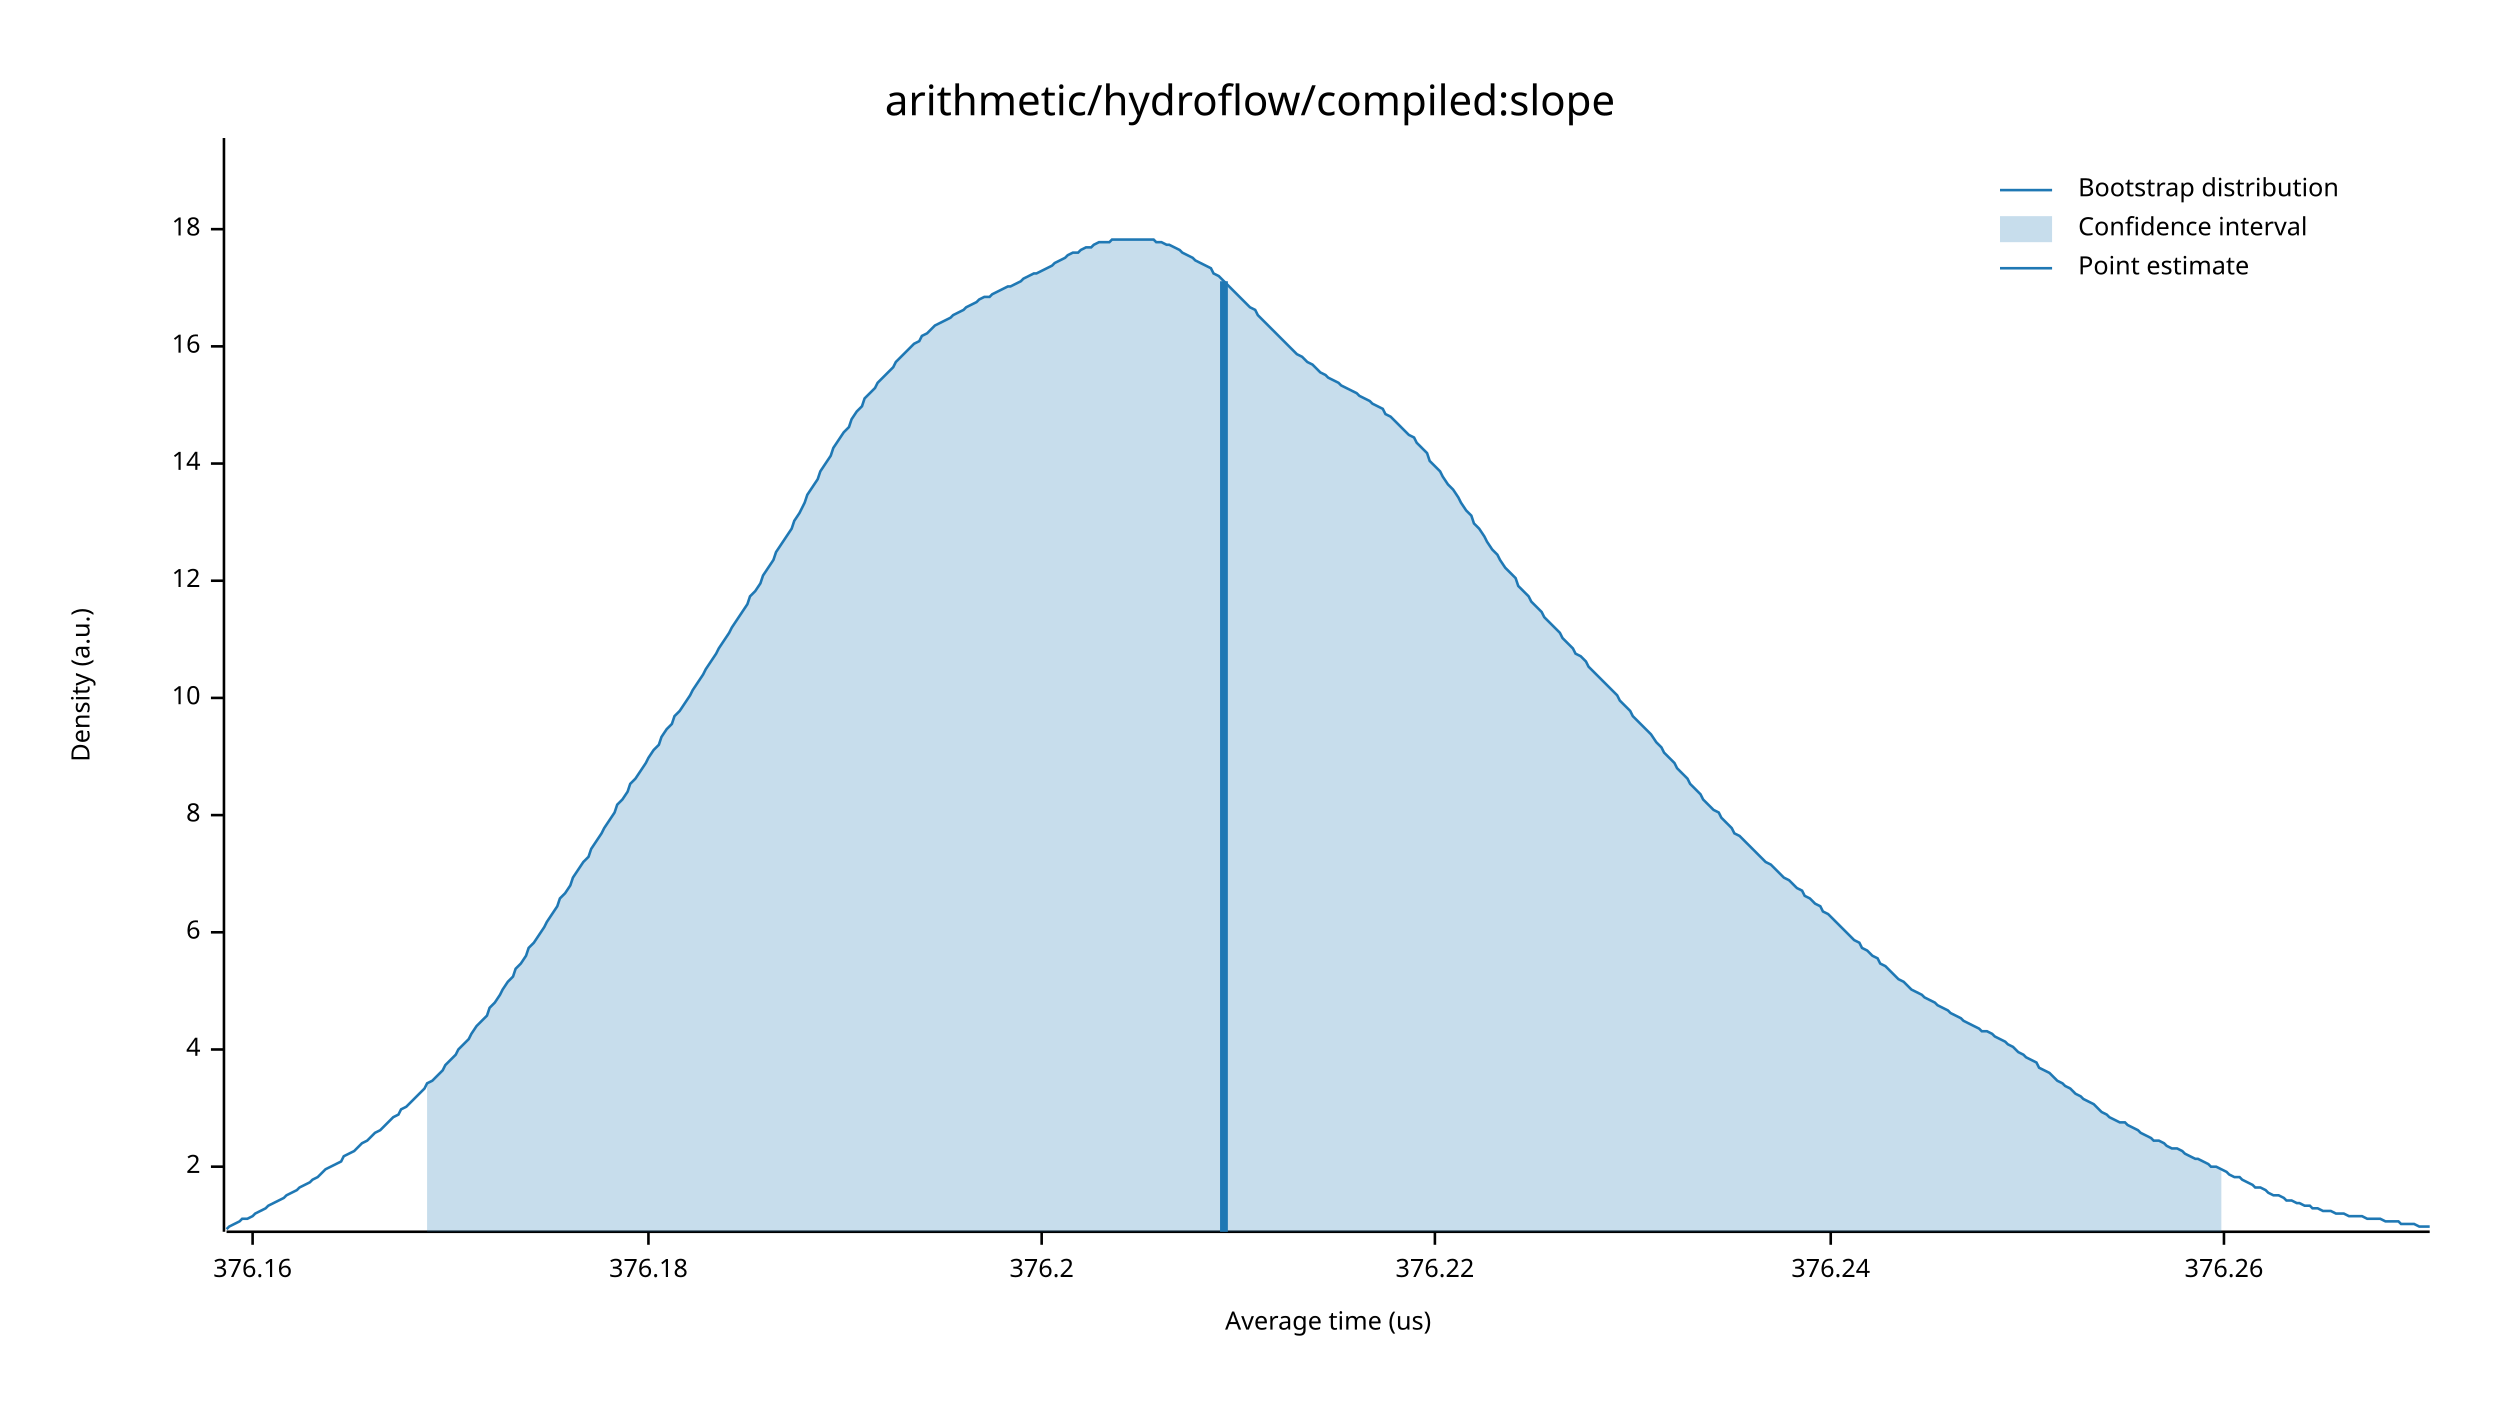
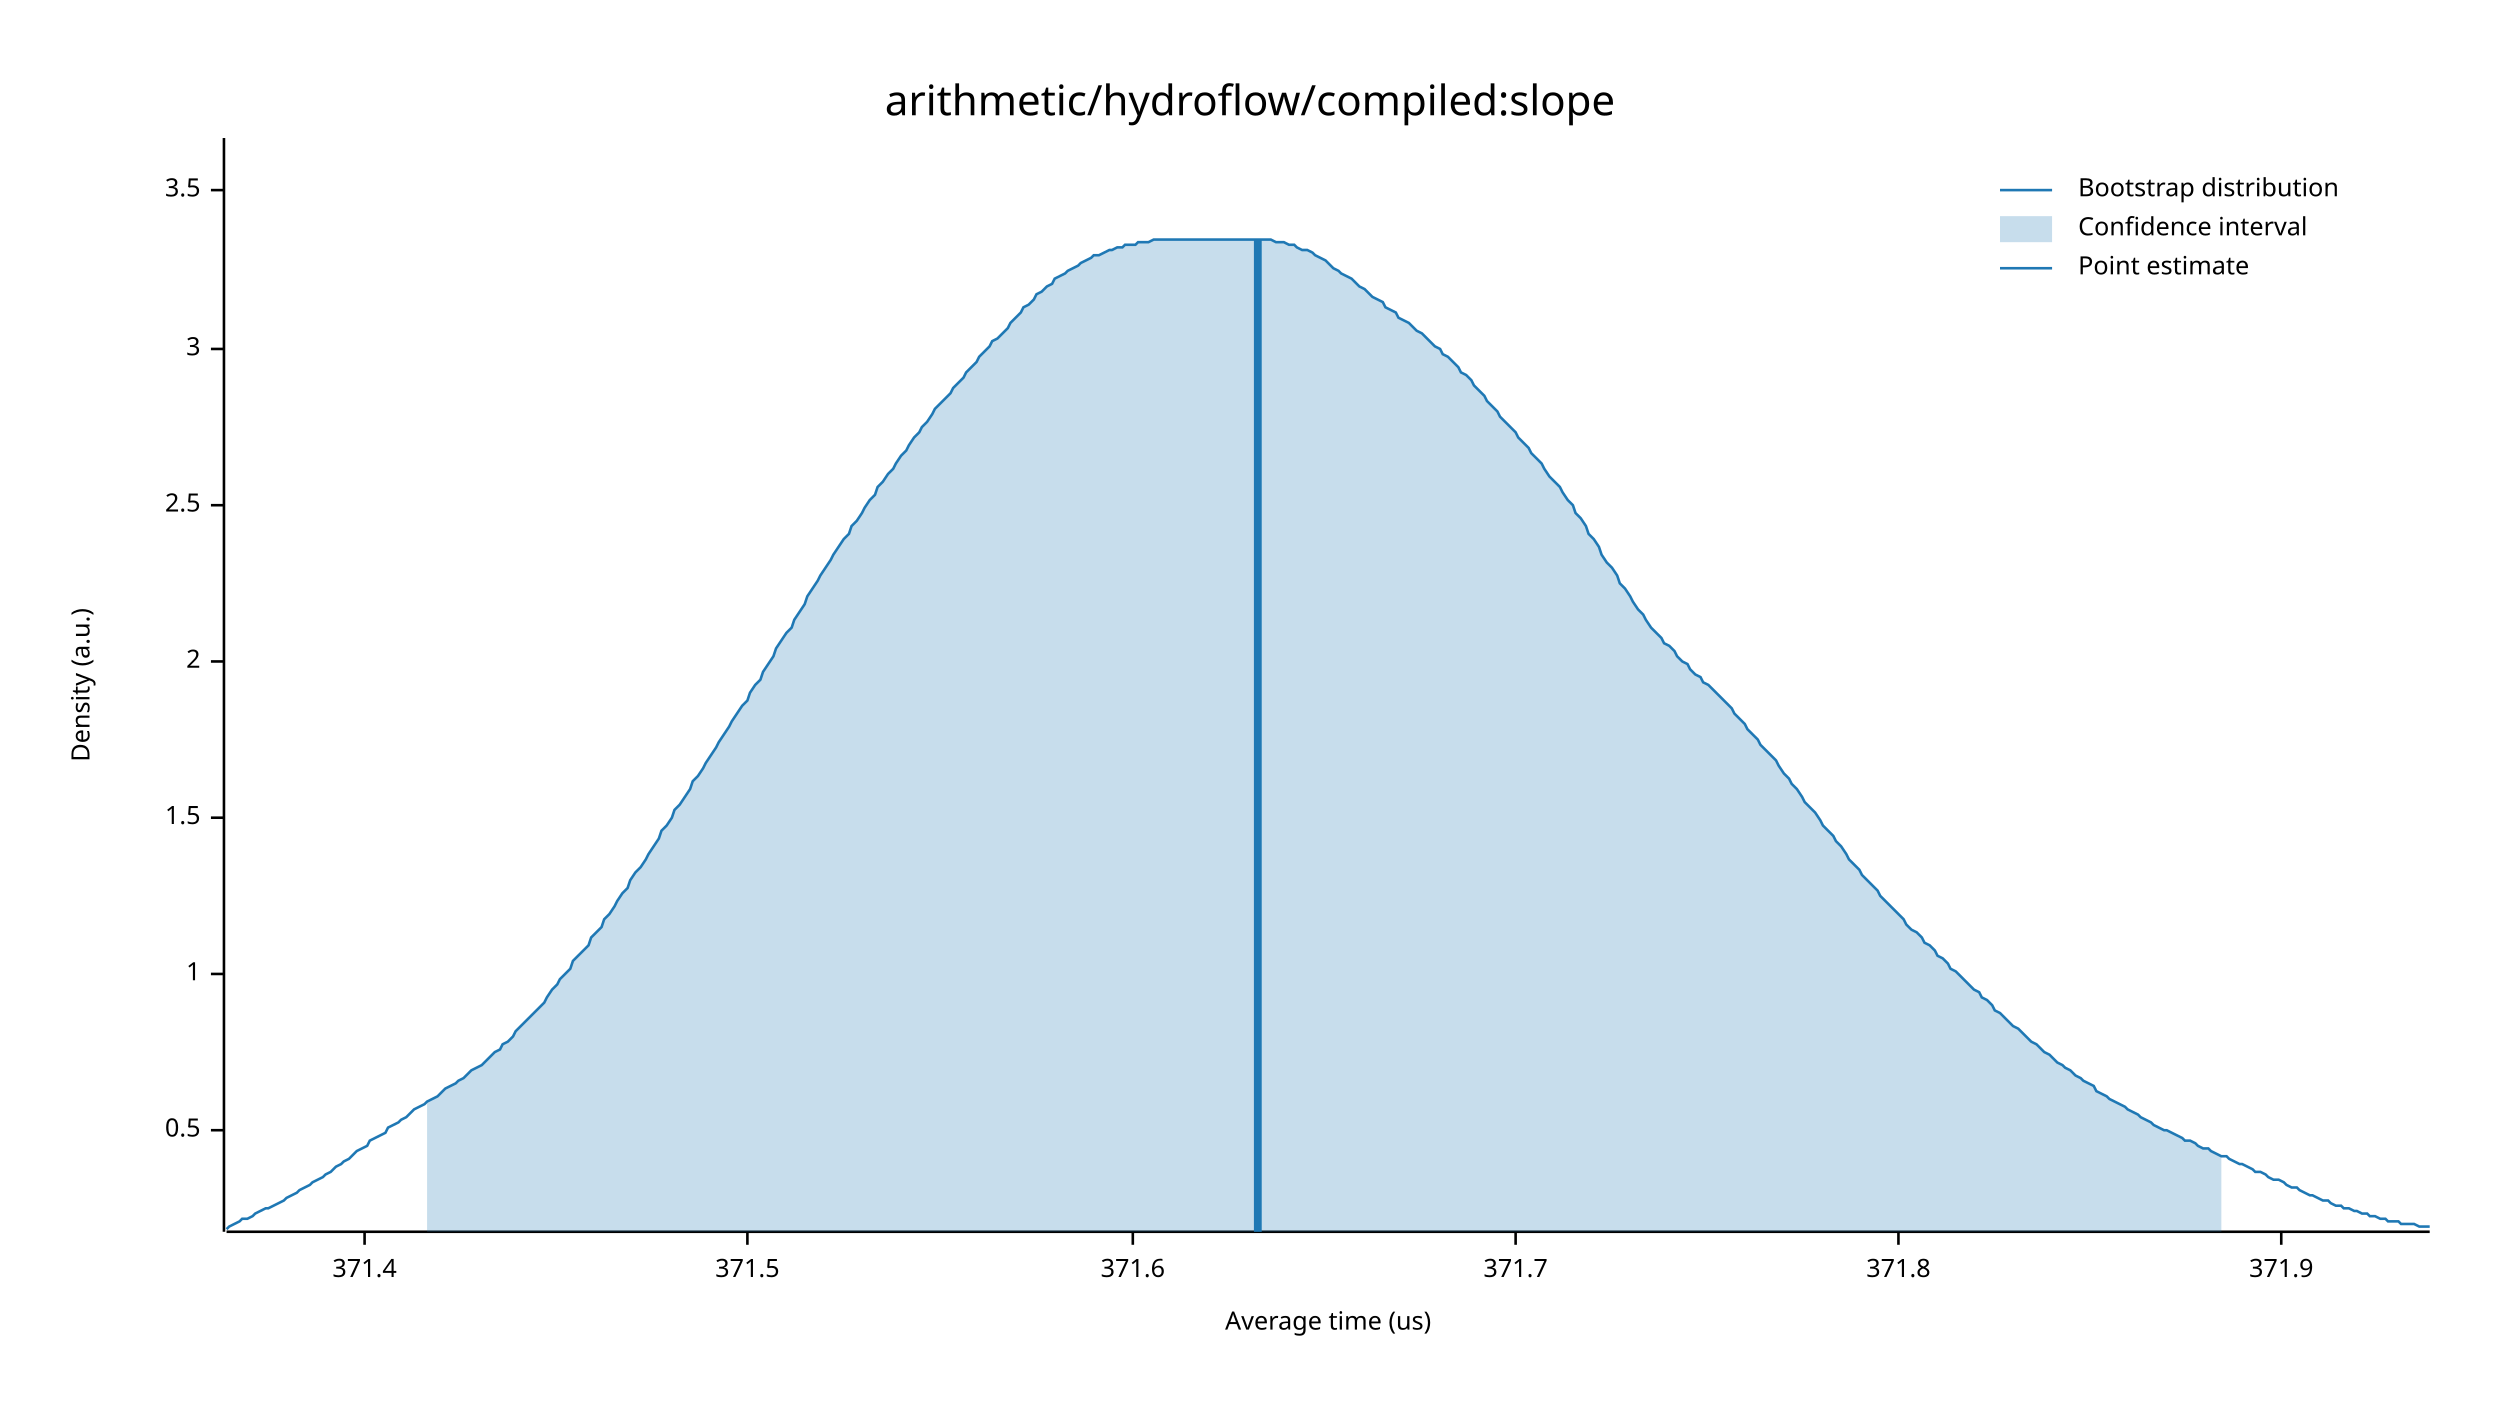
<svg xmlns="http://www.w3.org/2000/svg" width="960" height="540" viewBox="0 0 960 540">
  <text x="480" y="32" dy="0.76em" text-anchor="middle" font-family="sans-serif" font-size="16.129" opacity="1" fill="#000000">
arithmetic/hydroflow/compiled:slope
</text>
  <text x="27" y="263" dy="0.76em" text-anchor="middle" font-family="sans-serif" font-size="9.677" opacity="1" fill="#000000" transform="rotate(270, 27, 263)">
Density (a.u.)
</text>
  <text x="510" y="513" dy="-0.5ex" text-anchor="middle" font-family="sans-serif" font-size="9.677" opacity="1" fill="#000000">
Average time (us)
</text>
  <polyline fill="none" opacity="1" stroke="#000000" stroke-width="1" points="86,53 86,473 " />
-   <text x="77" y="448" dy="0.5ex" text-anchor="end" font-family="sans-serif" font-size="9.677" opacity="1" fill="#000000">
+   <text x="77" y="434" dy="0.5ex" text-anchor="end" font-family="sans-serif" font-size="9.677" opacity="1" fill="#000000">
+ 0.5
+ </text>
+   <polyline fill="none" opacity="1" stroke="#000000" stroke-width="1" points="81,434 86,434 " />
+   <text x="77" y="374" dy="0.5ex" text-anchor="end" font-family="sans-serif" font-size="9.677" opacity="1" fill="#000000">
+ 1
+ </text>
+   <polyline fill="none" opacity="1" stroke="#000000" stroke-width="1" points="81,374 86,374 " />
+   <text x="77" y="314" dy="0.5ex" text-anchor="end" font-family="sans-serif" font-size="9.677" opacity="1" fill="#000000">
+ 1.5
+ </text>
+   <polyline fill="none" opacity="1" stroke="#000000" stroke-width="1" points="81,314 86,314 " />
+   <text x="77" y="254" dy="0.5ex" text-anchor="end" font-family="sans-serif" font-size="9.677" opacity="1" fill="#000000">
2
</text>
-   <polyline fill="none" opacity="1" stroke="#000000" stroke-width="1" points="81,448 86,448 " />
-   <text x="77" y="403" dy="0.5ex" text-anchor="end" font-family="sans-serif" font-size="9.677" opacity="1" fill="#000000">
- 4
+   <polyline fill="none" opacity="1" stroke="#000000" stroke-width="1" points="81,254 86,254 " />
+   <text x="77" y="194" dy="0.5ex" text-anchor="end" font-family="sans-serif" font-size="9.677" opacity="1" fill="#000000">
+ 2.5
</text>
-   <polyline fill="none" opacity="1" stroke="#000000" stroke-width="1" points="81,403 86,403 " />
-   <text x="77" y="358" dy="0.5ex" text-anchor="end" font-family="sans-serif" font-size="9.677" opacity="1" fill="#000000">
- 6
+   <polyline fill="none" opacity="1" stroke="#000000" stroke-width="1" points="81,194 86,194 " />
+   <text x="77" y="134" dy="0.5ex" text-anchor="end" font-family="sans-serif" font-size="9.677" opacity="1" fill="#000000">
+ 3
</text>
-   <polyline fill="none" opacity="1" stroke="#000000" stroke-width="1" points="81,358 86,358 " />
-   <text x="77" y="313" dy="0.5ex" text-anchor="end" font-family="sans-serif" font-size="9.677" opacity="1" fill="#000000">
- 8
+   <polyline fill="none" opacity="1" stroke="#000000" stroke-width="1" points="81,134 86,134 " />
+   <text x="77" y="73" dy="0.5ex" text-anchor="end" font-family="sans-serif" font-size="9.677" opacity="1" fill="#000000">
+ 3.5
</text>
-   <polyline fill="none" opacity="1" stroke="#000000" stroke-width="1" points="81,313 86,313 " />
-   <text x="77" y="268" dy="0.5ex" text-anchor="end" font-family="sans-serif" font-size="9.677" opacity="1" fill="#000000">
- 10
+   <polyline fill="none" opacity="1" stroke="#000000" stroke-width="1" points="81,73 86,73 " />
+   <polyline fill="none" opacity="1" stroke="#000000" stroke-width="1" points="87,473 933,473 " />
+   <text x="140" y="483" dy="0.76em" text-anchor="middle" font-family="sans-serif" font-size="9.677" opacity="1" fill="#000000">
+ 371.4
</text>
-   <polyline fill="none" opacity="1" stroke="#000000" stroke-width="1" points="81,268 86,268 " />
-   <text x="77" y="223" dy="0.5ex" text-anchor="end" font-family="sans-serif" font-size="9.677" opacity="1" fill="#000000">
- 12
+   <polyline fill="none" opacity="1" stroke="#000000" stroke-width="1" points="140,473 140,478 " />
+   <text x="287" y="483" dy="0.76em" text-anchor="middle" font-family="sans-serif" font-size="9.677" opacity="1" fill="#000000">
+ 371.5
</text>
-   <polyline fill="none" opacity="1" stroke="#000000" stroke-width="1" points="81,223 86,223 " />
-   <text x="77" y="178" dy="0.5ex" text-anchor="end" font-family="sans-serif" font-size="9.677" opacity="1" fill="#000000">
- 14
+   <polyline fill="none" opacity="1" stroke="#000000" stroke-width="1" points="287,473 287,478 " />
+   <text x="435" y="483" dy="0.76em" text-anchor="middle" font-family="sans-serif" font-size="9.677" opacity="1" fill="#000000">
+ 371.6
</text>
-   <polyline fill="none" opacity="1" stroke="#000000" stroke-width="1" points="81,178 86,178 " />
-   <text x="77" y="133" dy="0.5ex" text-anchor="end" font-family="sans-serif" font-size="9.677" opacity="1" fill="#000000">
- 16
+   <polyline fill="none" opacity="1" stroke="#000000" stroke-width="1" points="435,473 435,478 " />
+   <text x="582" y="483" dy="0.76em" text-anchor="middle" font-family="sans-serif" font-size="9.677" opacity="1" fill="#000000">
+ 371.7
</text>
-   <polyline fill="none" opacity="1" stroke="#000000" stroke-width="1" points="81,133 86,133 " />
-   <text x="77" y="88" dy="0.5ex" text-anchor="end" font-family="sans-serif" font-size="9.677" opacity="1" fill="#000000">
- 18
+   <polyline fill="none" opacity="1" stroke="#000000" stroke-width="1" points="582,473 582,478 " />
+   <text x="729" y="483" dy="0.76em" text-anchor="middle" font-family="sans-serif" font-size="9.677" opacity="1" fill="#000000">
+ 371.8
</text>
-   <polyline fill="none" opacity="1" stroke="#000000" stroke-width="1" points="81,88 86,88 " />
-   <polyline fill="none" opacity="1" stroke="#000000" stroke-width="1" points="87,473 933,473 " />
-   <text x="97" y="483" dy="0.76em" text-anchor="middle" font-family="sans-serif" font-size="9.677" opacity="1" fill="#000000">
- 376.16
+   <polyline fill="none" opacity="1" stroke="#000000" stroke-width="1" points="729,473 729,478 " />
+   <text x="876" y="483" dy="0.76em" text-anchor="middle" font-family="sans-serif" font-size="9.677" opacity="1" fill="#000000">
+ 371.9
</text>
-   <polyline fill="none" opacity="1" stroke="#000000" stroke-width="1" points="97,473 97,478 " />
-   <text x="249" y="483" dy="0.76em" text-anchor="middle" font-family="sans-serif" font-size="9.677" opacity="1" fill="#000000">
- 376.18
- </text>
-   <polyline fill="none" opacity="1" stroke="#000000" stroke-width="1" points="249,473 249,478 " />
-   <text x="400" y="483" dy="0.76em" text-anchor="middle" font-family="sans-serif" font-size="9.677" opacity="1" fill="#000000">
- 376.2
- </text>
-   <polyline fill="none" opacity="1" stroke="#000000" stroke-width="1" points="400,473 400,478 " />
-   <text x="551" y="483" dy="0.76em" text-anchor="middle" font-family="sans-serif" font-size="9.677" opacity="1" fill="#000000">
- 376.22
- </text>
-   <polyline fill="none" opacity="1" stroke="#000000" stroke-width="1" points="551,473 551,478 " />
-   <text x="703" y="483" dy="0.76em" text-anchor="middle" font-family="sans-serif" font-size="9.677" opacity="1" fill="#000000">
- 376.24
- </text>
-   <polyline fill="none" opacity="1" stroke="#000000" stroke-width="1" points="703,473 703,478 " />
-   <text x="854" y="483" dy="0.76em" text-anchor="middle" font-family="sans-serif" font-size="9.677" opacity="1" fill="#000000">
- 376.26
- </text>
-   <polyline fill="none" opacity="1" stroke="#000000" stroke-width="1" points="854,473 854,478 " />
-   <polyline fill="none" opacity="1" stroke="#1F78B4" stroke-width="1" points="87,472 88,471 90,470 92,469 93,468 95,468 97,467 98,466 100,465 102,464 103,463 105,462 107,461 109,460 110,459 112,458 114,457 115,456 117,455 119,454 120,453 122,452 124,450 125,449 127,448 129,447 131,446 132,444 134,443 136,442 137,441 139,439 141,438 142,437 144,435 146,434 148,432 149,431 151,429 153,428 154,426 156,425 158,423 159,422 161,420 163,418 164,416 166,415 168,413 170,411 171,409 173,407 175,405 176,403 178,401 180,399 181,397 183,394 185,392 187,390 188,387 190,385 192,382 193,380 195,377 197,375 198,372 200,370 202,367 203,364 205,362 207,359 209,356 210,354 212,351 214,348 215,345 217,343 219,340 220,337 222,334 224,331 226,329 227,326 229,323 231,320 232,318 234,315 236,312 237,309 239,307 241,304 242,301 244,299 246,296 248,293 249,291 251,288 253,286 254,283 256,280 258,278 259,275 261,273 263,270 265,267 266,265 268,262 270,259 271,257 273,254 275,251 276,249 278,246 280,243 281,241 283,238 285,235 287,232 288,229 290,227 292,224 293,221 295,218 297,215 298,212 300,209 302,206 304,203 305,200 307,197 309,193 310,190 312,187 314,184 315,181 317,178 319,175 320,172 322,169 324,166 326,164 327,161 329,158 331,156 332,153 334,151 336,149 337,147 339,145 341,143 343,141 344,139 346,137 348,135 349,134 351,132 353,131 354,129 356,128 358,126 359,125 361,124 363,123 365,122 366,121 368,120 370,119 371,118 373,117 375,116 376,115 378,114 380,114 381,113 383,112 385,111 387,110 388,110 390,109 392,108 393,107 395,106 397,105 398,105 400,104 402,103 404,102 405,101 407,100 409,99 410,98 412,97 414,97 415,96 417,95 419,95 420,94 422,93 424,93 426,93 427,92 429,92 431,92 432,92 434,92 436,92 437,92 439,92 441,92 443,92 444,93 446,93 448,94 449,94 451,95 453,96 454,97 456,98 458,99 459,100 461,101 463,102 465,103 466,105 468,106 470,108 471,109 473,111 475,113 476,114 478,116 480,118 482,119 483,121 485,123 487,125 488,126 490,128 492,130 493,131 495,133 497,135 498,136 500,137 502,139 504,140 505,141 507,143 509,144 510,145 512,146 514,147 515,148 517,149 519,150 521,151 522,152 524,153 526,154 527,155 529,156 531,157 532,159 534,160 536,162 537,163 539,165 541,167 543,168 544,170 546,172 548,174 549,177 551,179 553,181 554,183 556,186 558,188 560,191 561,193 563,196 565,198 566,201 568,203 570,206 571,208 573,211 575,213 576,215 578,218 580,220 582,222 583,225 585,227 587,229 588,231 590,233 592,235 593,237 595,239 597,241 599,243 600,245 602,247 604,249 605,251 607,252 609,254 610,256 612,258 614,260 615,261 617,263 619,265 621,267 622,269 624,271 626,273 627,275 629,277 631,279 632,280 634,282 636,285 638,287 639,289 641,291 643,293 644,295 646,297 648,299 649,301 651,303 653,305 654,307 656,309 658,311 660,312 661,314 663,316 665,318 666,320 668,321 670,323 671,324 673,326 675,328 676,329 678,331 680,332 682,334 683,335 685,337 687,338 688,339 690,341 692,342 693,344 695,345 697,347 699,348 700,350 702,351 704,353 705,354 707,356 709,358 710,359 712,361 714,362 715,364 717,365 719,367 721,368 722,370 724,371 726,373 727,374 729,376 731,377 732,378 734,380 736,381 738,382 739,383 741,384 743,385 744,386 746,387 748,388 749,389 751,390 753,391 754,392 756,393 758,394 760,395 761,396 763,396 765,397 766,398 768,399 770,400 771,401 773,402 775,404 777,405 778,406 780,407 782,408 783,410 785,411 787,412 788,413 790,415 792,416 793,417 795,418 797,420 799,421 800,422 802,423 804,424 805,425 807,427 809,428 810,429 812,430 814,431 816,431 817,432 819,433 821,434 822,435 824,436 826,437 827,438 829,438 831,439 832,440 834,441 836,441 838,442 839,443 841,444 843,445 844,445 846,446 848,447 849,448 851,448 853,449 855,450 856,451 858,452 860,452 861,453 863,454 865,455 866,456 868,456 870,457 871,458 873,459 875,459 877,460 878,461 880,461 882,462 883,462 885,463 887,463 888,464 890,464 892,465 894,465 895,465 897,466 899,466 900,466 902,467 904,467 905,467 907,467 909,468 910,468 912,468 914,468 916,469 917,469 919,469 921,469 922,470 924,470 926,470 927,470 929,471 931,471 933,471 " />
-   <polygon opacity="0.25" fill="#1F78B4" points="164,416 166,415 168,413 170,411 171,409 173,407 175,405 176,403 178,401 180,399 181,397 183,394 185,392 187,390 188,387 190,385 192,382 193,380 195,377 197,375 198,372 200,370 202,367 203,364 205,362 207,359 209,356 210,354 212,351 214,348 215,345 217,343 219,340 220,337 222,334 224,331 226,329 227,326 229,323 231,320 232,318 234,315 236,312 237,309 239,307 241,304 242,301 244,299 246,296 248,293 249,291 251,288 253,286 254,283 256,280 258,278 259,275 261,273 263,270 265,267 266,265 268,262 270,259 271,257 273,254 275,251 276,249 278,246 280,243 281,241 283,238 285,235 287,232 288,229 290,227 292,224 293,221 295,218 297,215 298,212 300,209 302,206 304,203 305,200 307,197 309,193 310,190 312,187 314,184 315,181 317,178 319,175 320,172 322,169 324,166 326,164 327,161 329,158 331,156 332,153 334,151 336,149 337,147 339,145 341,143 343,141 344,139 346,137 348,135 349,134 351,132 353,131 354,129 356,128 358,126 359,125 361,124 363,123 365,122 366,121 368,120 370,119 371,118 373,117 375,116 376,115 378,114 380,114 381,113 383,112 385,111 387,110 388,110 390,109 392,108 393,107 395,106 397,105 398,105 400,104 402,103 404,102 405,101 407,100 409,99 410,98 412,97 414,97 415,96 417,95 419,95 420,94 422,93 424,93 426,93 427,92 429,92 431,92 432,92 434,92 436,92 437,92 439,92 441,92 443,92 444,93 446,93 448,94 449,94 451,95 453,96 454,97 456,98 458,99 459,100 461,101 463,102 465,103 466,105 468,106 470,108 471,109 473,111 475,113 476,114 478,116 480,118 482,119 483,121 485,123 487,125 488,126 490,128 492,130 493,131 495,133 497,135 498,136 500,137 502,139 504,140 505,141 507,143 509,144 510,145 512,146 514,147 515,148 517,149 519,150 521,151 522,152 524,153 526,154 527,155 529,156 531,157 532,159 534,160 536,162 537,163 539,165 541,167 543,168 544,170 546,172 548,174 549,177 551,179 553,181 554,183 556,186 558,188 560,191 561,193 563,196 565,198 566,201 568,203 570,206 571,208 573,211 575,213 576,215 578,218 580,220 582,222 583,225 585,227 587,229 588,231 590,233 592,235 593,237 595,239 597,241 599,243 600,245 602,247 604,249 605,251 607,252 609,254 610,256 612,258 614,260 615,261 617,263 619,265 621,267 622,269 624,271 626,273 627,275 629,277 631,279 632,280 634,282 636,285 638,287 639,289 641,291 643,293 644,295 646,297 648,299 649,301 651,303 653,305 654,307 656,309 658,311 660,312 661,314 663,316 665,318 666,320 668,321 670,323 671,324 673,326 675,328 676,329 678,331 680,332 682,334 683,335 685,337 687,338 688,339 690,341 692,342 693,344 695,345 697,347 699,348 700,350 702,351 704,353 705,354 707,356 709,358 710,359 712,361 714,362 715,364 717,365 719,367 721,368 722,370 724,371 726,373 727,374 729,376 731,377 732,378 734,380 736,381 738,382 739,383 741,384 743,385 744,386 746,387 748,388 749,389 751,390 753,391 754,392 756,393 758,394 760,395 761,396 763,396 765,397 766,398 768,399 770,400 771,401 773,402 775,404 777,405 778,406 780,407 782,408 783,410 785,411 787,412 788,413 790,415 792,416 793,417 795,418 797,420 799,421 800,422 802,423 804,424 805,425 807,427 809,428 810,429 812,430 814,431 816,431 817,432 819,433 821,434 822,435 824,436 826,437 827,438 829,438 831,439 832,440 834,441 836,441 838,442 839,443 841,444 843,445 844,445 846,446 848,447 849,448 851,448 853,449 853,473 164,473 " />
-   <polyline fill="none" opacity="1" stroke="#1F78B4" stroke-width="3" points="470,473 470,108 " />
+   <polyline fill="none" opacity="1" stroke="#000000" stroke-width="1" points="876,473 876,478 " />
+   <polyline fill="none" opacity="1" stroke="#1F78B4" stroke-width="1" points="87,472 88,471 90,470 92,469 93,468 95,468 97,467 98,466 100,465 102,464 103,464 105,463 107,462 109,461 110,460 112,459 114,458 115,457 117,456 119,455 120,454 122,453 124,452 125,451 127,450 129,448 131,447 132,446 134,445 136,443 137,442 139,441 141,440 142,438 144,437 146,436 148,435 149,433 151,432 153,431 154,430 156,429 158,427 159,426 161,425 163,424 164,423 166,422 168,421 170,419 171,418 173,417 175,416 176,415 178,414 180,412 181,411 183,410 185,409 187,407 188,406 190,404 192,403 193,401 195,400 197,398 198,396 200,394 202,392 203,391 205,389 207,387 209,385 210,383 212,380 214,378 215,376 217,374 219,372 220,369 222,367 224,365 226,363 227,360 229,358 231,356 232,353 234,351 236,348 237,346 239,343 241,341 242,338 244,335 246,333 248,330 249,328 251,325 253,322 254,319 256,317 258,314 259,311 261,309 263,306 265,303 266,300 268,298 270,295 271,293 273,290 275,287 276,285 278,282 280,279 281,277 283,274 285,271 287,269 288,266 290,263 292,261 293,258 295,255 297,252 298,249 300,246 302,243 304,241 305,238 307,235 309,232 310,229 312,226 314,223 315,221 317,218 319,215 320,213 322,210 324,207 326,205 327,202 329,200 331,197 332,195 334,192 336,190 337,187 339,185 341,182 343,180 344,178 346,175 348,173 349,171 351,168 353,166 354,164 356,162 358,159 359,157 361,155 363,153 365,151 366,149 368,147 370,145 371,143 373,141 375,139 376,137 378,135 380,133 381,131 383,130 385,128 387,126 388,124 390,122 392,120 393,118 395,117 397,115 398,113 400,112 402,110 404,109 405,107 407,106 409,105 410,104 412,103 414,102 415,101 417,100 419,99 420,98 422,98 424,97 426,96 427,96 429,95 431,95 432,94 434,94 436,94 437,93 439,93 441,93 443,92 444,92 446,92 448,92 449,92 451,92 453,92 454,92 456,92 458,92 459,92 461,92 463,92 465,92 466,92 468,92 470,92 471,92 473,92 475,92 476,92 478,92 480,92 482,92 483,92 485,92 487,92 488,92 490,93 492,93 493,93 495,94 497,94 498,95 500,96 502,96 504,97 505,98 507,99 509,100 510,101 512,103 514,104 515,105 517,106 519,107 521,109 522,110 524,111 526,113 527,114 529,115 531,116 532,118 534,119 536,120 537,122 539,123 541,124 543,126 544,127 546,128 548,130 549,131 551,133 553,134 554,136 556,137 558,139 560,141 561,143 563,144 565,146 566,148 568,150 570,152 571,154 573,156 575,158 576,160 578,162 580,164 582,166 583,168 585,170 587,172 588,174 590,176 592,178 593,180 595,183 597,185 599,187 600,189 602,192 604,194 605,197 607,199 609,202 610,205 612,207 614,210 615,213 617,216 619,218 621,221 622,224 624,226 626,229 627,231 629,234 631,236 632,238 634,241 636,243 638,245 639,247 641,248 643,250 644,252 646,254 648,255 649,257 651,259 653,260 654,262 656,263 658,265 660,267 661,268 663,270 665,272 666,274 668,276 670,278 671,280 673,282 675,284 676,286 678,288 680,290 682,292 683,294 685,297 687,299 688,301 690,303 692,306 693,308 695,310 697,312 699,315 700,317 702,319 704,321 705,323 707,325 709,328 710,330 712,332 714,334 715,336 717,338 719,340 721,342 722,344 724,346 726,348 727,349 729,351 731,353 732,355 734,357 736,358 738,360 739,362 741,363 743,365 744,367 746,368 748,370 749,372 751,373 753,375 754,376 756,378 758,380 760,381 761,383 763,384 765,386 766,388 768,389 770,391 771,392 773,394 775,395 777,397 778,398 780,400 782,401 783,402 785,404 787,405 788,406 790,408 792,409 793,410 795,411 797,413 799,414 800,415 802,416 804,417 805,419 807,420 809,421 810,422 812,423 814,424 816,425 817,426 819,427 821,428 822,429 824,430 826,431 827,432 829,433 831,434 832,434 834,435 836,436 838,437 839,438 841,438 843,439 844,440 846,441 848,441 849,442 851,443 853,444 855,444 856,445 858,446 860,447 861,447 863,448 865,449 866,450 868,450 870,451 871,452 873,453 875,453 877,454 878,455 880,456 882,456 883,457 885,458 887,459 888,459 890,460 892,461 894,461 895,462 897,463 899,463 900,464 902,464 904,465 905,465 907,466 909,466 910,467 912,467 914,468 916,468 917,469 919,469 921,469 922,470 924,470 926,470 927,470 929,471 931,471 933,471 " />
+   <polygon opacity="0.25" fill="#1F78B4" points="164,423 166,422 168,421 170,419 171,418 173,417 175,416 176,415 178,414 180,412 181,411 183,410 185,409 187,407 188,406 190,404 192,403 193,401 195,400 197,398 198,396 200,394 202,392 203,391 205,389 207,387 209,385 210,383 212,380 214,378 215,376 217,374 219,372 220,369 222,367 224,365 226,363 227,360 229,358 231,356 232,353 234,351 236,348 237,346 239,343 241,341 242,338 244,335 246,333 248,330 249,328 251,325 253,322 254,319 256,317 258,314 259,311 261,309 263,306 265,303 266,300 268,298 270,295 271,293 273,290 275,287 276,285 278,282 280,279 281,277 283,274 285,271 287,269 288,266 290,263 292,261 293,258 295,255 297,252 298,249 300,246 302,243 304,241 305,238 307,235 309,232 310,229 312,226 314,223 315,221 317,218 319,215 320,213 322,210 324,207 326,205 327,202 329,200 331,197 332,195 334,192 336,190 337,187 339,185 341,182 343,180 344,178 346,175 348,173 349,171 351,168 353,166 354,164 356,162 358,159 359,157 361,155 363,153 365,151 366,149 368,147 370,145 371,143 373,141 375,139 376,137 378,135 380,133 381,131 383,130 385,128 387,126 388,124 390,122 392,120 393,118 395,117 397,115 398,113 400,112 402,110 404,109 405,107 407,106 409,105 410,104 412,103 414,102 415,101 417,100 419,99 420,98 422,98 424,97 426,96 427,96 429,95 431,95 432,94 434,94 436,94 437,93 439,93 441,93 443,92 444,92 446,92 448,92 449,92 451,92 453,92 454,92 456,92 458,92 459,92 461,92 463,92 465,92 466,92 468,92 470,92 471,92 473,92 475,92 476,92 478,92 480,92 482,92 483,92 485,92 487,92 488,92 490,93 492,93 493,93 495,94 497,94 498,95 500,96 502,96 504,97 505,98 507,99 509,100 510,101 512,103 514,104 515,105 517,106 519,107 521,109 522,110 524,111 526,113 527,114 529,115 531,116 532,118 534,119 536,120 537,122 539,123 541,124 543,126 544,127 546,128 548,130 549,131 551,133 553,134 554,136 556,137 558,139 560,141 561,143 563,144 565,146 566,148 568,150 570,152 571,154 573,156 575,158 576,160 578,162 580,164 582,166 583,168 585,170 587,172 588,174 590,176 592,178 593,180 595,183 597,185 599,187 600,189 602,192 604,194 605,197 607,199 609,202 610,205 612,207 614,210 615,213 617,216 619,218 621,221 622,224 624,226 626,229 627,231 629,234 631,236 632,238 634,241 636,243 638,245 639,247 641,248 643,250 644,252 646,254 648,255 649,257 651,259 653,260 654,262 656,263 658,265 660,267 661,268 663,270 665,272 666,274 668,276 670,278 671,280 673,282 675,284 676,286 678,288 680,290 682,292 683,294 685,297 687,299 688,301 690,303 692,306 693,308 695,310 697,312 699,315 700,317 702,319 704,321 705,323 707,325 709,328 710,330 712,332 714,334 715,336 717,338 719,340 721,342 722,344 724,346 726,348 727,349 729,351 731,353 732,355 734,357 736,358 738,360 739,362 741,363 743,365 744,367 746,368 748,370 749,372 751,373 753,375 754,376 756,378 758,380 760,381 761,383 763,384 765,386 766,388 768,389 770,391 771,392 773,394 775,395 777,397 778,398 780,400 782,401 783,402 785,404 787,405 788,406 790,408 792,409 793,410 795,411 797,413 799,414 800,415 802,416 804,417 805,419 807,420 809,421 810,422 812,423 814,424 816,425 817,426 819,427 821,428 822,429 824,430 826,431 827,432 829,433 831,434 832,434 834,435 836,436 838,437 839,438 841,438 843,439 844,440 846,441 848,441 849,442 851,443 853,444 853,473 164,473 " />
+   <polyline fill="none" opacity="1" stroke="#1F78B4" stroke-width="3" points="483,473 483,92 " />
  <text x="798" y="68" dy="0.76em" text-anchor="start" font-family="sans-serif" font-size="9.677" opacity="1" fill="#000000">
Bootstrap distribution
</text>
  <text x="798" y="83" dy="0.76em" text-anchor="start" font-family="sans-serif" font-size="9.677" opacity="1" fill="#000000">
Confidence interval
</text>
  <text x="798" y="98" dy="0.76em" text-anchor="start" font-family="sans-serif" font-size="9.677" opacity="1" fill="#000000">
Point estimate
</text>
  <polyline fill="none" opacity="1" stroke="#1F78B4" stroke-width="1" points="768,73 788,73 " />
  <rect x="768" y="83" width="20" height="10" opacity="0.25" fill="#1F78B4" stroke="none" />
  <polyline fill="none" opacity="1" stroke="#1F78B4" stroke-width="1" points="768,103 788,103 " />
</svg>
